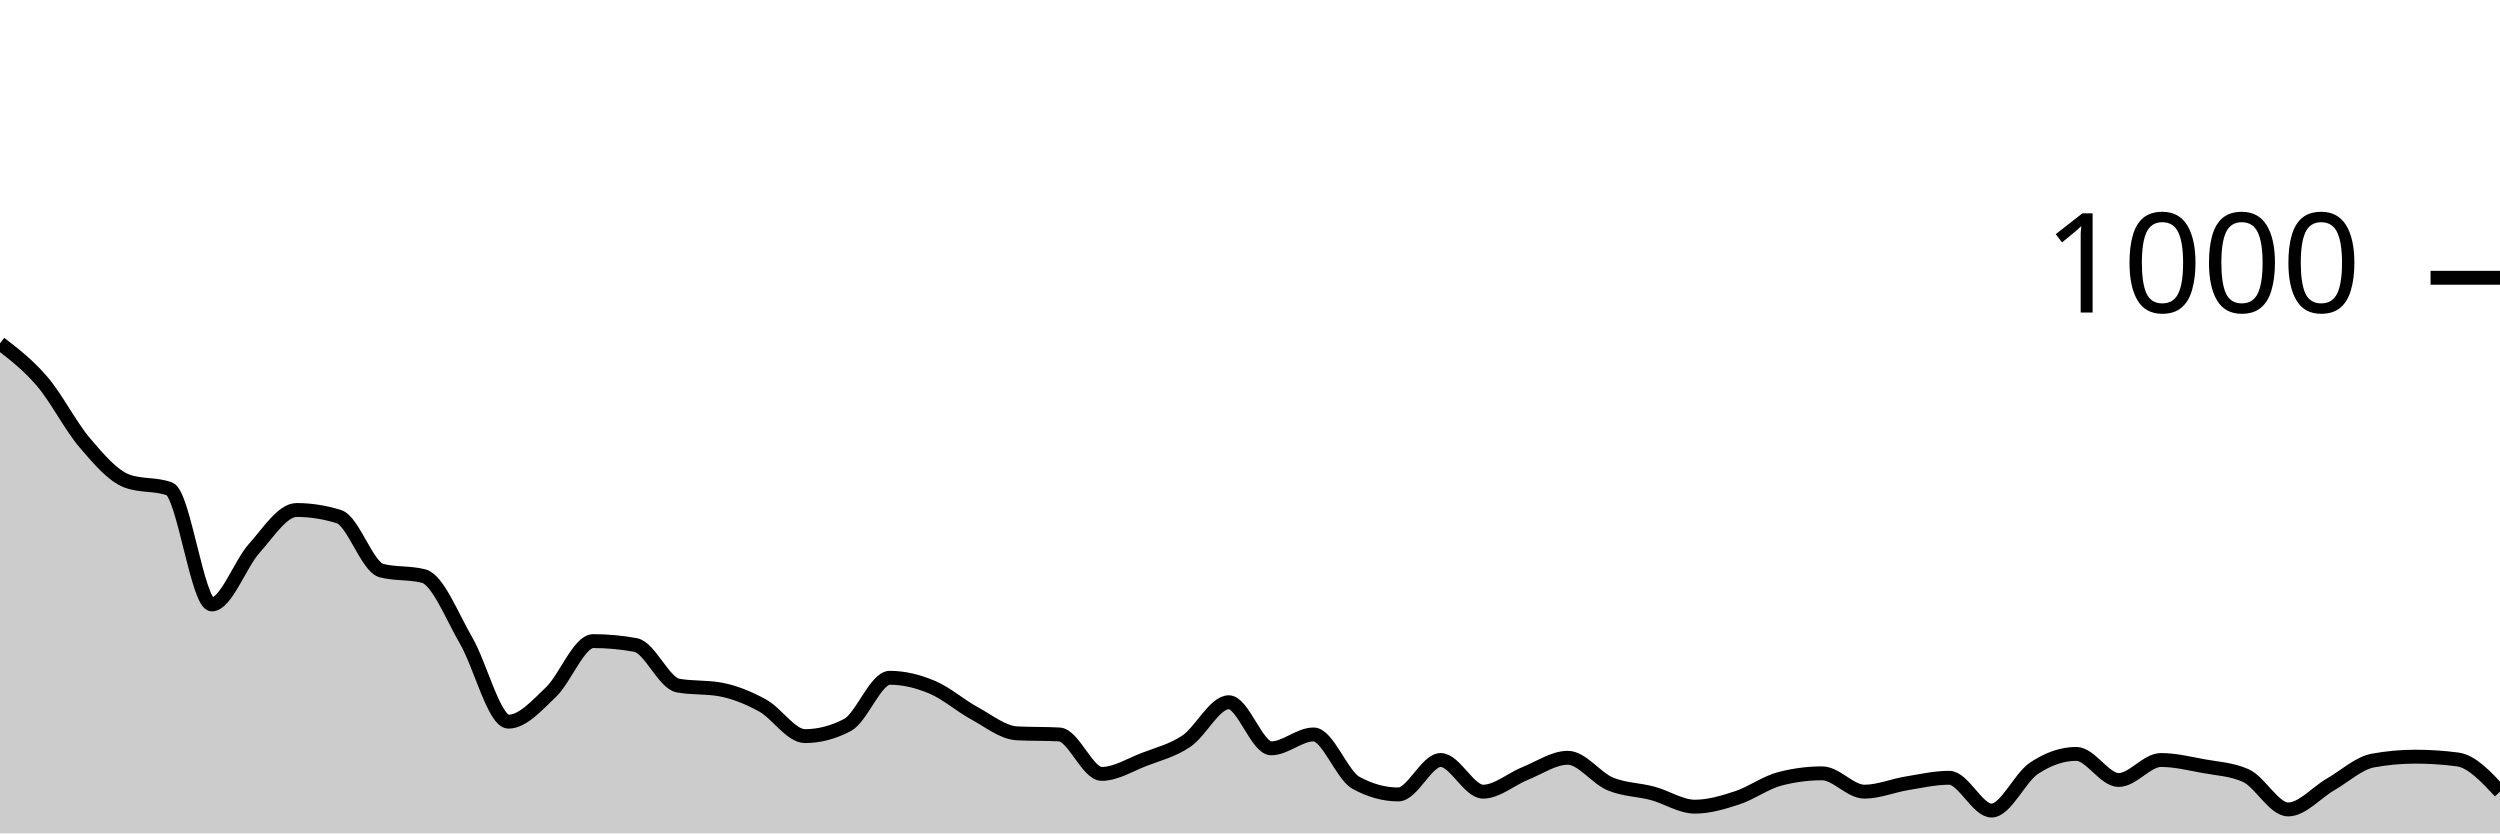
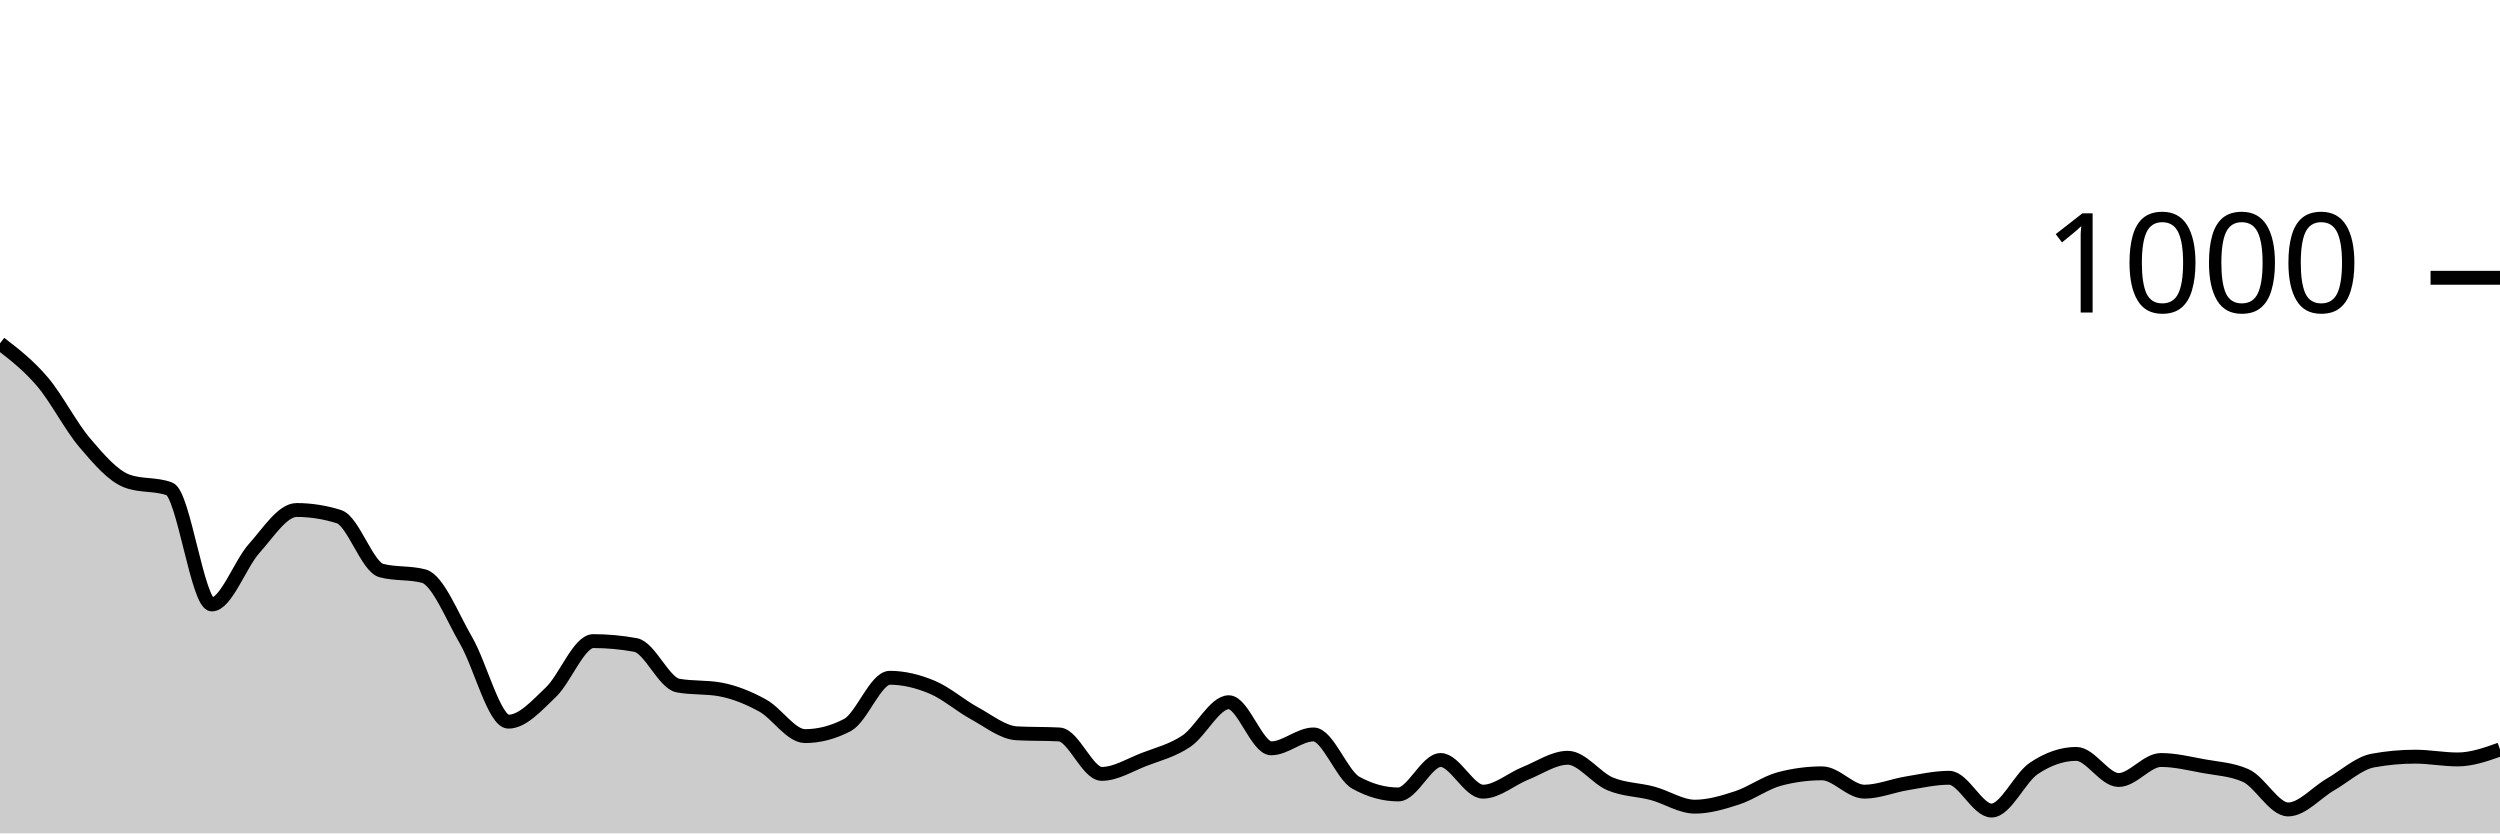
<svg xmlns="http://www.w3.org/2000/svg" viewBox="0 0 180 60">
  <g transform="translate(0,20)">
-     <path class="area" fill="rgba(0, 0, 0, 0.2)" d="M0,4.72C1.017,5.503,2.034,6.287,3.051,7.48C4.068,8.673,5.085,10.687,6.102,11.88C7.119,13.073,8.136,14.267,9.153,14.64C10.169,15.013,11.186,14.827,12.203,15.2C13.22,15.573,14.237,23.52,15.254,23.52C16.271,23.52,17.288,20.613,18.305,19.48C19.322,18.347,20.339,16.72,21.356,16.72C22.373,16.72,23.39,16.88,24.407,17.2C25.424,17.52,26.441,20.813,27.458,21.08C28.475,21.347,29.492,21.213,30.508,21.48C31.525,21.747,32.542,24.373,33.559,26.12C34.576,27.867,35.593,31.96,36.61,31.96C37.627,31.96,38.644,30.807,39.661,29.84C40.678,28.873,41.695,26.16,42.712,26.16C43.729,26.16,44.746,26.253,45.763,26.44C46.78,26.627,47.797,29.173,48.814,29.36C49.831,29.547,50.847,29.453,51.864,29.64C52.881,29.827,53.898,30.24,54.915,30.8C55.932,31.36,56.949,33,57.966,33C58.983,33,60,32.733,61.017,32.2C62.034,31.667,63.051,28.8,64.068,28.8C65.085,28.8,66.102,29.053,67.119,29.48C68.136,29.907,69.153,30.807,70.169,31.36C71.186,31.913,72.203,32.747,73.22,32.8C74.237,32.853,75.254,32.827,76.271,32.88C77.288,32.933,78.305,35.72,79.322,35.72C80.339,35.72,81.356,35.073,82.373,34.68C83.39,34.287,84.407,34.047,85.424,33.36C86.441,32.673,87.458,30.56,88.475,30.56C89.492,30.56,90.508,33.88,91.525,33.88C92.542,33.88,93.559,32.88,94.576,32.88C95.593,32.88,96.61,35.8,97.627,36.36C98.644,36.92,99.661,37.2,100.678,37.2C101.695,37.2,102.712,34.72,103.729,34.72C104.746,34.72,105.763,37,106.78,37C107.797,37,108.814,36.087,109.831,35.68C110.847,35.273,111.864,34.56,112.881,34.56C113.898,34.56,114.915,36.013,115.932,36.44C116.949,36.867,117.966,36.847,118.983,37.12C120,37.393,121.017,38.08,122.034,38.08C123.051,38.08,124.068,37.773,125.085,37.44C126.102,37.107,127.119,36.347,128.136,36.08C129.153,35.813,130.169,35.68,131.186,35.68C132.203,35.68,133.22,37,134.237,37C135.254,37,136.271,36.567,137.288,36.4C138.305,36.233,139.322,36,140.339,36C141.356,36,142.373,38.36,143.39,38.36C144.407,38.36,145.424,36,146.441,35.32C147.458,34.64,148.475,34.28,149.492,34.28C150.508,34.28,151.525,36.16,152.542,36.16C153.559,36.16,154.576,34.72,155.593,34.72C156.61,34.72,157.627,34.973,158.644,35.16C159.661,35.347,160.678,35.387,161.695,35.84C162.712,36.293,163.729,38.28,164.746,38.28C165.763,38.28,166.78,37.067,167.797,36.48C168.814,35.893,169.831,34.947,170.847,34.76C171.864,34.573,172.881,34.48,173.898,34.48C174.915,34.48,175.932,34.547,176.949,34.68C177.966,34.813,178.983,35.907,180,37L180,40C178.983,40,177.966,40,176.949,40C175.932,40,174.915,40,173.898,40C172.881,40,171.864,40,170.847,40C169.831,40,168.814,40,167.797,40C166.78,40,165.763,40,164.746,40C163.729,40,162.712,40,161.695,40C160.678,40,159.661,40,158.644,40C157.627,40,156.61,40,155.593,40C154.576,40,153.559,40,152.542,40C151.525,40,150.508,40,149.492,40C148.475,40,147.458,40,146.441,40C145.424,40,144.407,40,143.39,40C142.373,40,141.356,40,140.339,40C139.322,40,138.305,40,137.288,40C136.271,40,135.254,40,134.237,40C133.22,40,132.203,40,131.186,40C130.169,40,129.153,40,128.136,40C127.119,40,126.102,40,125.085,40C124.068,40,123.051,40,122.034,40C121.017,40,120,40,118.983,40C117.966,40,116.949,40,115.932,40C114.915,40,113.898,40,112.881,40C111.864,40,110.847,40,109.831,40C108.814,40,107.797,40,106.78,40C105.763,40,104.746,40,103.729,40C102.712,40,101.695,40,100.678,40C99.661,40,98.644,40,97.627,40C96.61,40,95.593,40,94.576,40C93.559,40,92.542,40,91.525,40C90.508,40,89.492,40,88.475,40C87.458,40,86.441,40,85.424,40C84.407,40,83.39,40,82.373,40C81.356,40,80.339,40,79.322,40C78.305,40,77.288,40,76.271,40C75.254,40,74.237,40,73.22,40C72.203,40,71.186,40,70.169,40C69.153,40,68.136,40,67.119,40C66.102,40,65.085,40,64.068,40C63.051,40,62.034,40,61.017,40C60,40,58.983,40,57.966,40C56.949,40,55.932,40,54.915,40C53.898,40,52.881,40,51.864,40C50.847,40,49.831,40,48.814,40C47.797,40,46.78,40,45.763,40C44.746,40,43.729,40,42.712,40C41.695,40,40.678,40,39.661,40C38.644,40,37.627,40,36.61,40C35.593,40,34.576,40,33.559,40C32.542,40,31.525,40,30.508,40C29.492,40,28.475,40,27.458,40C26.441,40,25.424,40,24.407,40C23.39,40,22.373,40,21.356,40C20.339,40,19.322,40,18.305,40C17.288,40,16.271,40,15.254,40C14.237,40,13.22,40,12.203,40C11.186,40,10.169,40,9.153,40C8.136,40,7.119,40,6.102,40C5.085,40,4.068,40,3.051,40C2.034,40,1.017,40,0,40Z" />
-     <path class="line" stroke="black" fill="none" d="M0,4.72C1.017,5.503,2.034,6.287,3.051,7.48C4.068,8.673,5.085,10.687,6.102,11.88C7.119,13.073,8.136,14.267,9.153,14.64C10.169,15.013,11.186,14.827,12.203,15.2C13.22,15.573,14.237,23.52,15.254,23.52C16.271,23.52,17.288,20.613,18.305,19.48C19.322,18.347,20.339,16.72,21.356,16.72C22.373,16.72,23.39,16.88,24.407,17.2C25.424,17.52,26.441,20.813,27.458,21.08C28.475,21.347,29.492,21.213,30.508,21.48C31.525,21.747,32.542,24.373,33.559,26.12C34.576,27.867,35.593,31.96,36.61,31.96C37.627,31.96,38.644,30.807,39.661,29.84C40.678,28.873,41.695,26.16,42.712,26.16C43.729,26.16,44.746,26.253,45.763,26.44C46.78,26.627,47.797,29.173,48.814,29.36C49.831,29.547,50.847,29.453,51.864,29.64C52.881,29.827,53.898,30.24,54.915,30.8C55.932,31.36,56.949,33,57.966,33C58.983,33,60,32.733,61.017,32.2C62.034,31.667,63.051,28.8,64.068,28.8C65.085,28.8,66.102,29.053,67.119,29.48C68.136,29.907,69.153,30.807,70.169,31.36C71.186,31.913,72.203,32.747,73.22,32.8C74.237,32.853,75.254,32.827,76.271,32.88C77.288,32.933,78.305,35.72,79.322,35.72C80.339,35.72,81.356,35.073,82.373,34.68C83.39,34.287,84.407,34.047,85.424,33.36C86.441,32.673,87.458,30.56,88.475,30.56C89.492,30.56,90.508,33.88,91.525,33.88C92.542,33.88,93.559,32.88,94.576,32.88C95.593,32.88,96.61,35.8,97.627,36.36C98.644,36.92,99.661,37.2,100.678,37.2C101.695,37.2,102.712,34.72,103.729,34.72C104.746,34.72,105.763,37,106.78,37C107.797,37,108.814,36.087,109.831,35.68C110.847,35.273,111.864,34.56,112.881,34.56C113.898,34.56,114.915,36.013,115.932,36.44C116.949,36.867,117.966,36.847,118.983,37.12C120,37.393,121.017,38.08,122.034,38.08C123.051,38.08,124.068,37.773,125.085,37.44C126.102,37.107,127.119,36.347,128.136,36.08C129.153,35.813,130.169,35.68,131.186,35.68C132.203,35.68,133.22,37,134.237,37C135.254,37,136.271,36.567,137.288,36.4C138.305,36.233,139.322,36,140.339,36C141.356,36,142.373,38.36,143.39,38.36C144.407,38.36,145.424,36,146.441,35.32C147.458,34.64,148.475,34.28,149.492,34.28C150.508,34.28,151.525,36.16,152.542,36.16C153.559,36.16,154.576,34.72,155.593,34.72C156.61,34.72,157.627,34.973,158.644,35.16C159.661,35.347,160.678,35.387,161.695,35.84C162.712,36.293,163.729,38.28,164.746,38.28C165.763,38.28,166.78,37.067,167.797,36.48C168.814,35.893,169.831,34.947,170.847,34.76C171.864,34.573,172.881,34.48,173.898,34.48C174.915,34.48,175.932,34.547,176.949,34.68C177.966,34.813,178.983,35.907,180,37" />
+     <path class="area" fill="rgba(0, 0, 0, 0.2)" d="M0,4.72C1.017,5.503,2.034,6.287,3.051,7.48C4.068,8.673,5.085,10.687,6.102,11.88C7.119,13.073,8.136,14.267,9.153,14.64C10.169,15.013,11.186,14.827,12.203,15.2C13.22,15.573,14.237,23.52,15.254,23.52C16.271,23.52,17.288,20.613,18.305,19.48C19.322,18.347,20.339,16.72,21.356,16.72C22.373,16.72,23.39,16.88,24.407,17.2C25.424,17.52,26.441,20.813,27.458,21.08C28.475,21.347,29.492,21.213,30.508,21.48C31.525,21.747,32.542,24.373,33.559,26.12C34.576,27.867,35.593,31.96,36.61,31.96C37.627,31.96,38.644,30.807,39.661,29.84C40.678,28.873,41.695,26.16,42.712,26.16C43.729,26.16,44.746,26.253,45.763,26.44C46.78,26.627,47.797,29.173,48.814,29.36C49.831,29.547,50.847,29.453,51.864,29.64C52.881,29.827,53.898,30.24,54.915,30.8C55.932,31.36,56.949,33,57.966,33C58.983,33,60,32.733,61.017,32.2C62.034,31.667,63.051,28.8,64.068,28.8C65.085,28.8,66.102,29.053,67.119,29.48C68.136,29.907,69.153,30.807,70.169,31.36C71.186,31.913,72.203,32.747,73.22,32.8C74.237,32.853,75.254,32.827,76.271,32.88C77.288,32.933,78.305,35.72,79.322,35.72C80.339,35.72,81.356,35.073,82.373,34.68C83.39,34.287,84.407,34.047,85.424,33.36C86.441,32.673,87.458,30.56,88.475,30.56C89.492,30.56,90.508,33.88,91.525,33.88C92.542,33.88,93.559,32.88,94.576,32.88C95.593,32.88,96.61,35.8,97.627,36.36C98.644,36.92,99.661,37.2,100.678,37.2C101.695,37.2,102.712,34.72,103.729,34.72C104.746,34.72,105.763,37,106.78,37C107.797,37,108.814,36.087,109.831,35.68C110.847,35.273,111.864,34.56,112.881,34.56C113.898,34.56,114.915,36.013,115.932,36.44C116.949,36.867,117.966,36.847,118.983,37.12C120,37.393,121.017,38.08,122.034,38.08C123.051,38.08,124.068,37.773,125.085,37.44C126.102,37.107,127.119,36.347,128.136,36.08C129.153,35.813,130.169,35.68,131.186,35.68C132.203,35.68,133.22,37,134.237,37C135.254,37,136.271,36.567,137.288,36.4C138.305,36.233,139.322,36,140.339,36C141.356,36,142.373,38.36,143.39,38.36C144.407,38.36,145.424,36,146.441,35.32C147.458,34.64,148.475,34.28,149.492,34.28C150.508,34.28,151.525,36.16,152.542,36.16C153.559,36.16,154.576,34.72,155.593,34.72C156.61,34.72,157.627,34.973,158.644,35.16C159.661,35.347,160.678,35.387,161.695,35.84C162.712,36.293,163.729,38.28,164.746,38.28C165.763,38.28,166.78,37.067,167.797,36.48C168.814,35.893,169.831,34.947,170.847,34.76C171.864,34.573,172.881,34.48,173.898,34.48C174.915,34.48,175.932,34.68,176.949,34.68C177.966,34.68,178.983,34.32,180,33.96L180,40C178.983,40,177.966,40,176.949,40C175.932,40,174.915,40,173.898,40C172.881,40,171.864,40,170.847,40C169.831,40,168.814,40,167.797,40C166.78,40,165.763,40,164.746,40C163.729,40,162.712,40,161.695,40C160.678,40,159.661,40,158.644,40C157.627,40,156.61,40,155.593,40C154.576,40,153.559,40,152.542,40C151.525,40,150.508,40,149.492,40C148.475,40,147.458,40,146.441,40C145.424,40,144.407,40,143.39,40C142.373,40,141.356,40,140.339,40C139.322,40,138.305,40,137.288,40C136.271,40,135.254,40,134.237,40C133.22,40,132.203,40,131.186,40C130.169,40,129.153,40,128.136,40C127.119,40,126.102,40,125.085,40C124.068,40,123.051,40,122.034,40C121.017,40,120,40,118.983,40C117.966,40,116.949,40,115.932,40C114.915,40,113.898,40,112.881,40C111.864,40,110.847,40,109.831,40C108.814,40,107.797,40,106.78,40C105.763,40,104.746,40,103.729,40C102.712,40,101.695,40,100.678,40C99.661,40,98.644,40,97.627,40C96.61,40,95.593,40,94.576,40C93.559,40,92.542,40,91.525,40C90.508,40,89.492,40,88.475,40C87.458,40,86.441,40,85.424,40C84.407,40,83.39,40,82.373,40C81.356,40,80.339,40,79.322,40C78.305,40,77.288,40,76.271,40C75.254,40,74.237,40,73.22,40C72.203,40,71.186,40,70.169,40C69.153,40,68.136,40,67.119,40C66.102,40,65.085,40,64.068,40C63.051,40,62.034,40,61.017,40C60,40,58.983,40,57.966,40C56.949,40,55.932,40,54.915,40C53.898,40,52.881,40,51.864,40C50.847,40,49.831,40,48.814,40C47.797,40,46.78,40,45.763,40C44.746,40,43.729,40,42.712,40C41.695,40,40.678,40,39.661,40C38.644,40,37.627,40,36.61,40C35.593,40,34.576,40,33.559,40C32.542,40,31.525,40,30.508,40C29.492,40,28.475,40,27.458,40C26.441,40,25.424,40,24.407,40C23.39,40,22.373,40,21.356,40C20.339,40,19.322,40,18.305,40C17.288,40,16.271,40,15.254,40C14.237,40,13.22,40,12.203,40C11.186,40,10.169,40,9.153,40C8.136,40,7.119,40,6.102,40C5.085,40,4.068,40,3.051,40C2.034,40,1.017,40,0,40Z" />
+     <path class="line" stroke="black" fill="none" d="M0,4.72C1.017,5.503,2.034,6.287,3.051,7.48C4.068,8.673,5.085,10.687,6.102,11.88C7.119,13.073,8.136,14.267,9.153,14.64C10.169,15.013,11.186,14.827,12.203,15.2C13.22,15.573,14.237,23.52,15.254,23.52C16.271,23.52,17.288,20.613,18.305,19.48C19.322,18.347,20.339,16.72,21.356,16.72C22.373,16.72,23.39,16.88,24.407,17.2C25.424,17.52,26.441,20.813,27.458,21.08C28.475,21.347,29.492,21.213,30.508,21.48C31.525,21.747,32.542,24.373,33.559,26.12C34.576,27.867,35.593,31.96,36.61,31.96C37.627,31.96,38.644,30.807,39.661,29.84C40.678,28.873,41.695,26.16,42.712,26.16C43.729,26.16,44.746,26.253,45.763,26.44C46.78,26.627,47.797,29.173,48.814,29.36C49.831,29.547,50.847,29.453,51.864,29.64C52.881,29.827,53.898,30.24,54.915,30.8C55.932,31.36,56.949,33,57.966,33C58.983,33,60,32.733,61.017,32.2C62.034,31.667,63.051,28.8,64.068,28.8C65.085,28.8,66.102,29.053,67.119,29.48C68.136,29.907,69.153,30.807,70.169,31.36C71.186,31.913,72.203,32.747,73.22,32.8C74.237,32.853,75.254,32.827,76.271,32.88C77.288,32.933,78.305,35.72,79.322,35.72C80.339,35.72,81.356,35.073,82.373,34.68C83.39,34.287,84.407,34.047,85.424,33.36C86.441,32.673,87.458,30.56,88.475,30.56C89.492,30.56,90.508,33.88,91.525,33.88C92.542,33.88,93.559,32.88,94.576,32.88C95.593,32.88,96.61,35.8,97.627,36.36C98.644,36.92,99.661,37.2,100.678,37.2C101.695,37.2,102.712,34.72,103.729,34.72C104.746,34.72,105.763,37,106.78,37C107.797,37,108.814,36.087,109.831,35.68C110.847,35.273,111.864,34.56,112.881,34.56C113.898,34.56,114.915,36.013,115.932,36.44C116.949,36.867,117.966,36.847,118.983,37.12C120,37.393,121.017,38.08,122.034,38.08C123.051,38.08,124.068,37.773,125.085,37.44C126.102,37.107,127.119,36.347,128.136,36.08C129.153,35.813,130.169,35.68,131.186,35.68C132.203,35.68,133.22,37,134.237,37C135.254,37,136.271,36.567,137.288,36.4C138.305,36.233,139.322,36,140.339,36C141.356,36,142.373,38.36,143.39,38.36C144.407,38.36,145.424,36,146.441,35.32C147.458,34.64,148.475,34.28,149.492,34.28C150.508,34.28,151.525,36.16,152.542,36.16C153.559,36.16,154.576,34.72,155.593,34.72C156.61,34.72,157.627,34.973,158.644,35.16C159.661,35.347,160.678,35.387,161.695,35.84C162.712,36.293,163.729,38.28,164.746,38.28C165.763,38.28,166.78,37.067,167.797,36.48C168.814,35.893,169.831,34.947,170.847,34.76C171.864,34.573,172.881,34.48,173.898,34.48C174.915,34.48,175.932,34.68,176.949,34.68C177.966,34.68,178.983,34.32,180,33.96" />
    <path class="axis-ceiling" stroke-width="1" stroke="black" fill="none" d="M175,0L180,0" />
    <text class="axis-ceiling-label" font-family="sans-serif" text-anchor="end" font-size="10px" x="170" y="2.5">1000</text>
  </g>
</svg>
